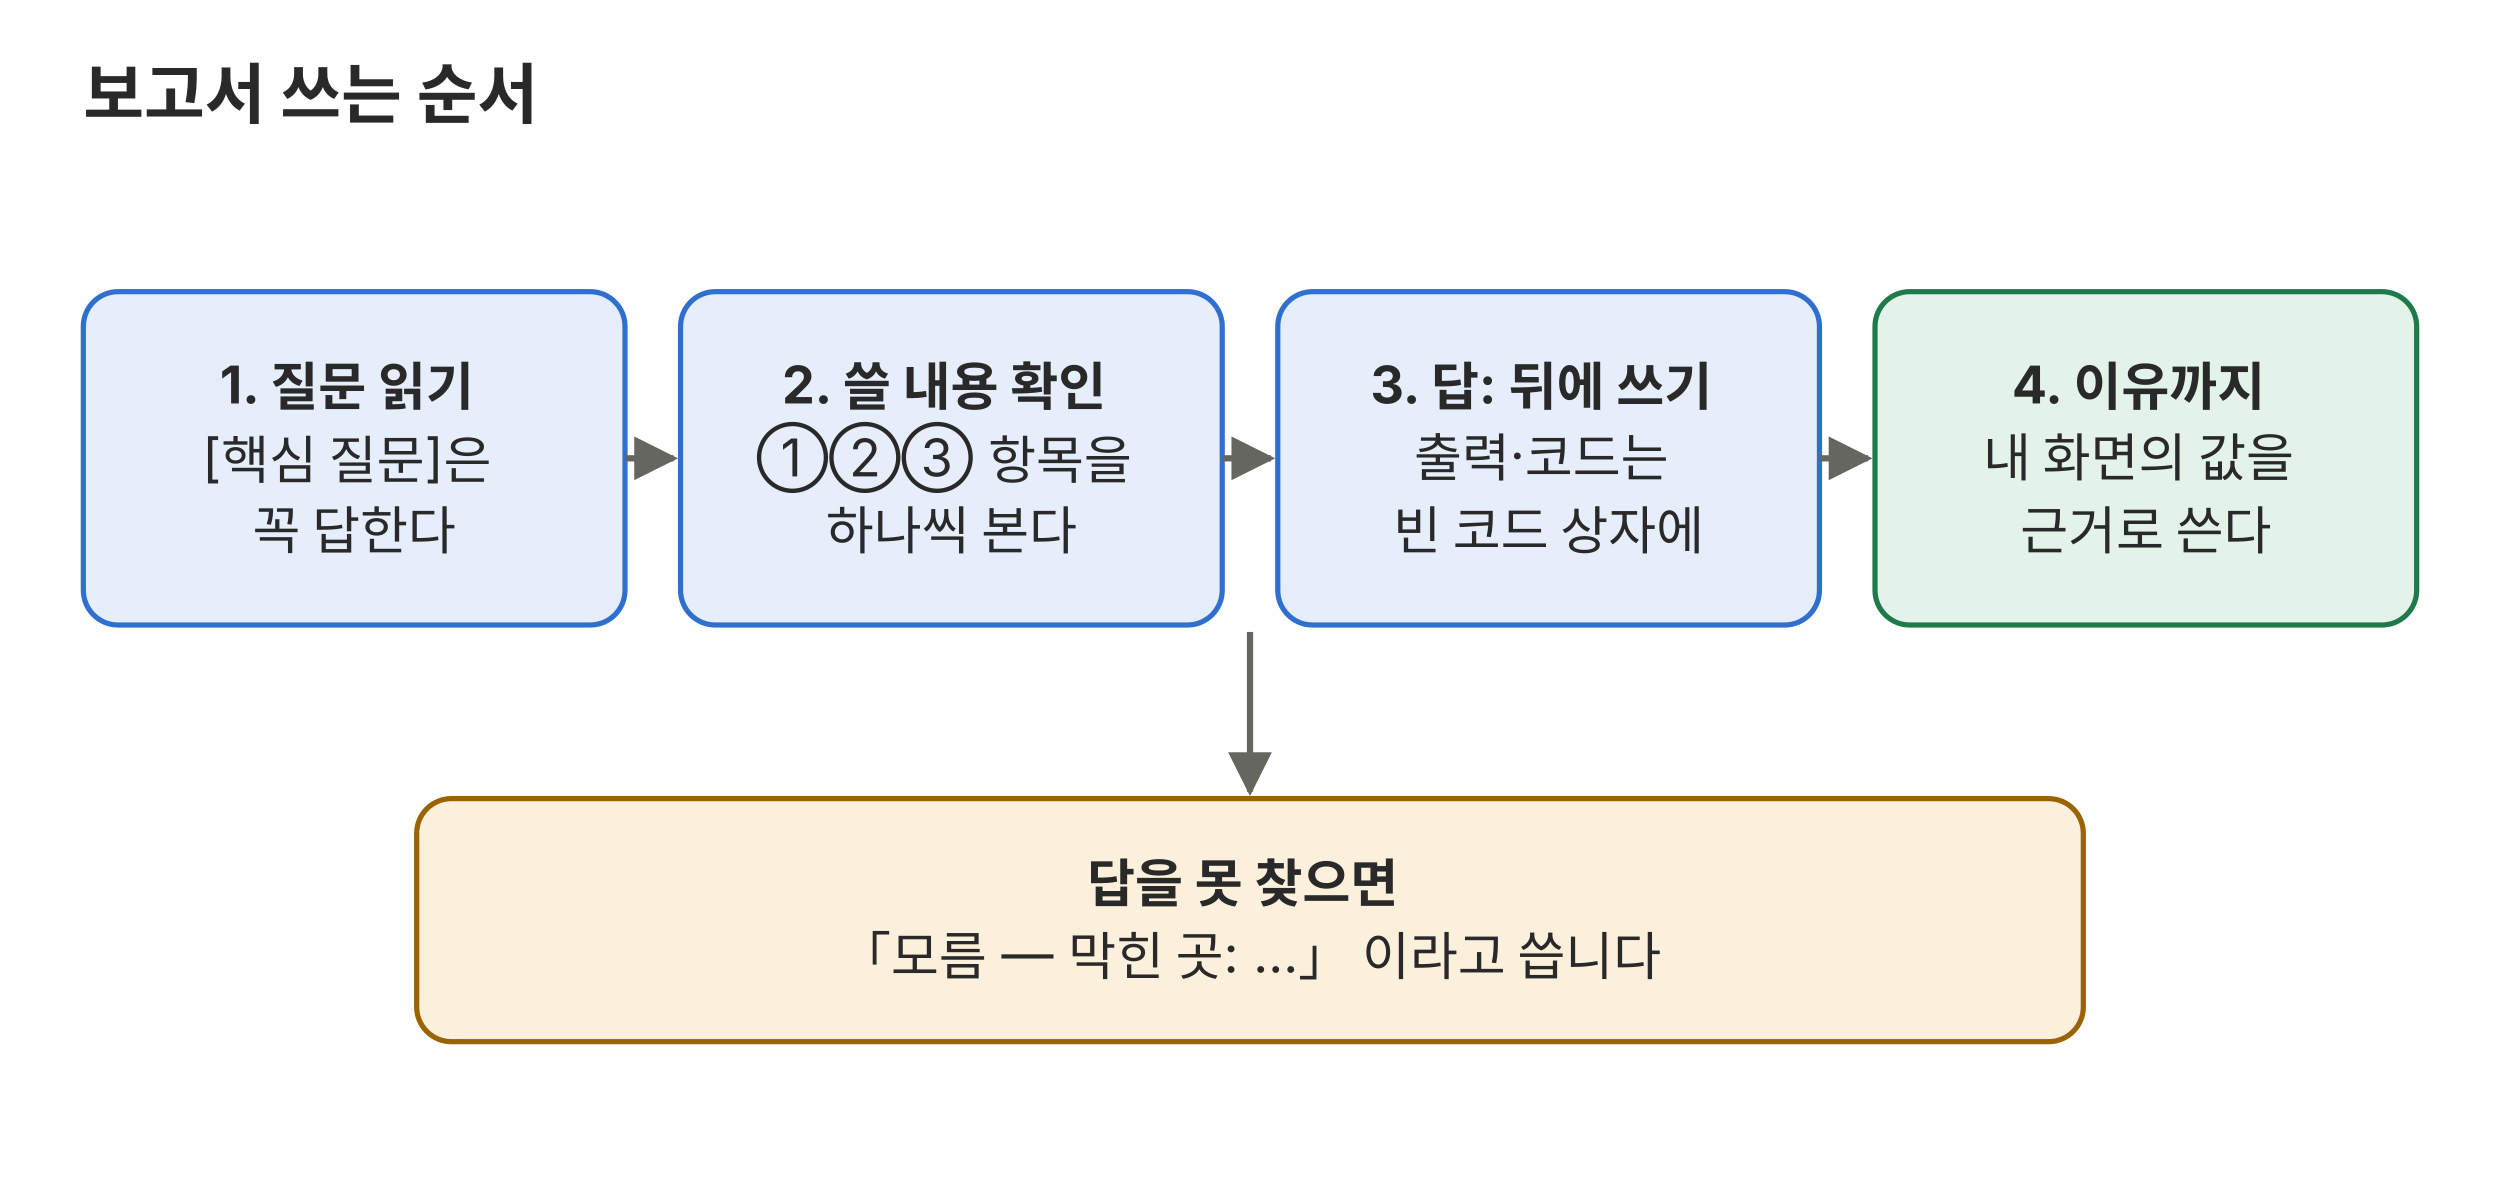
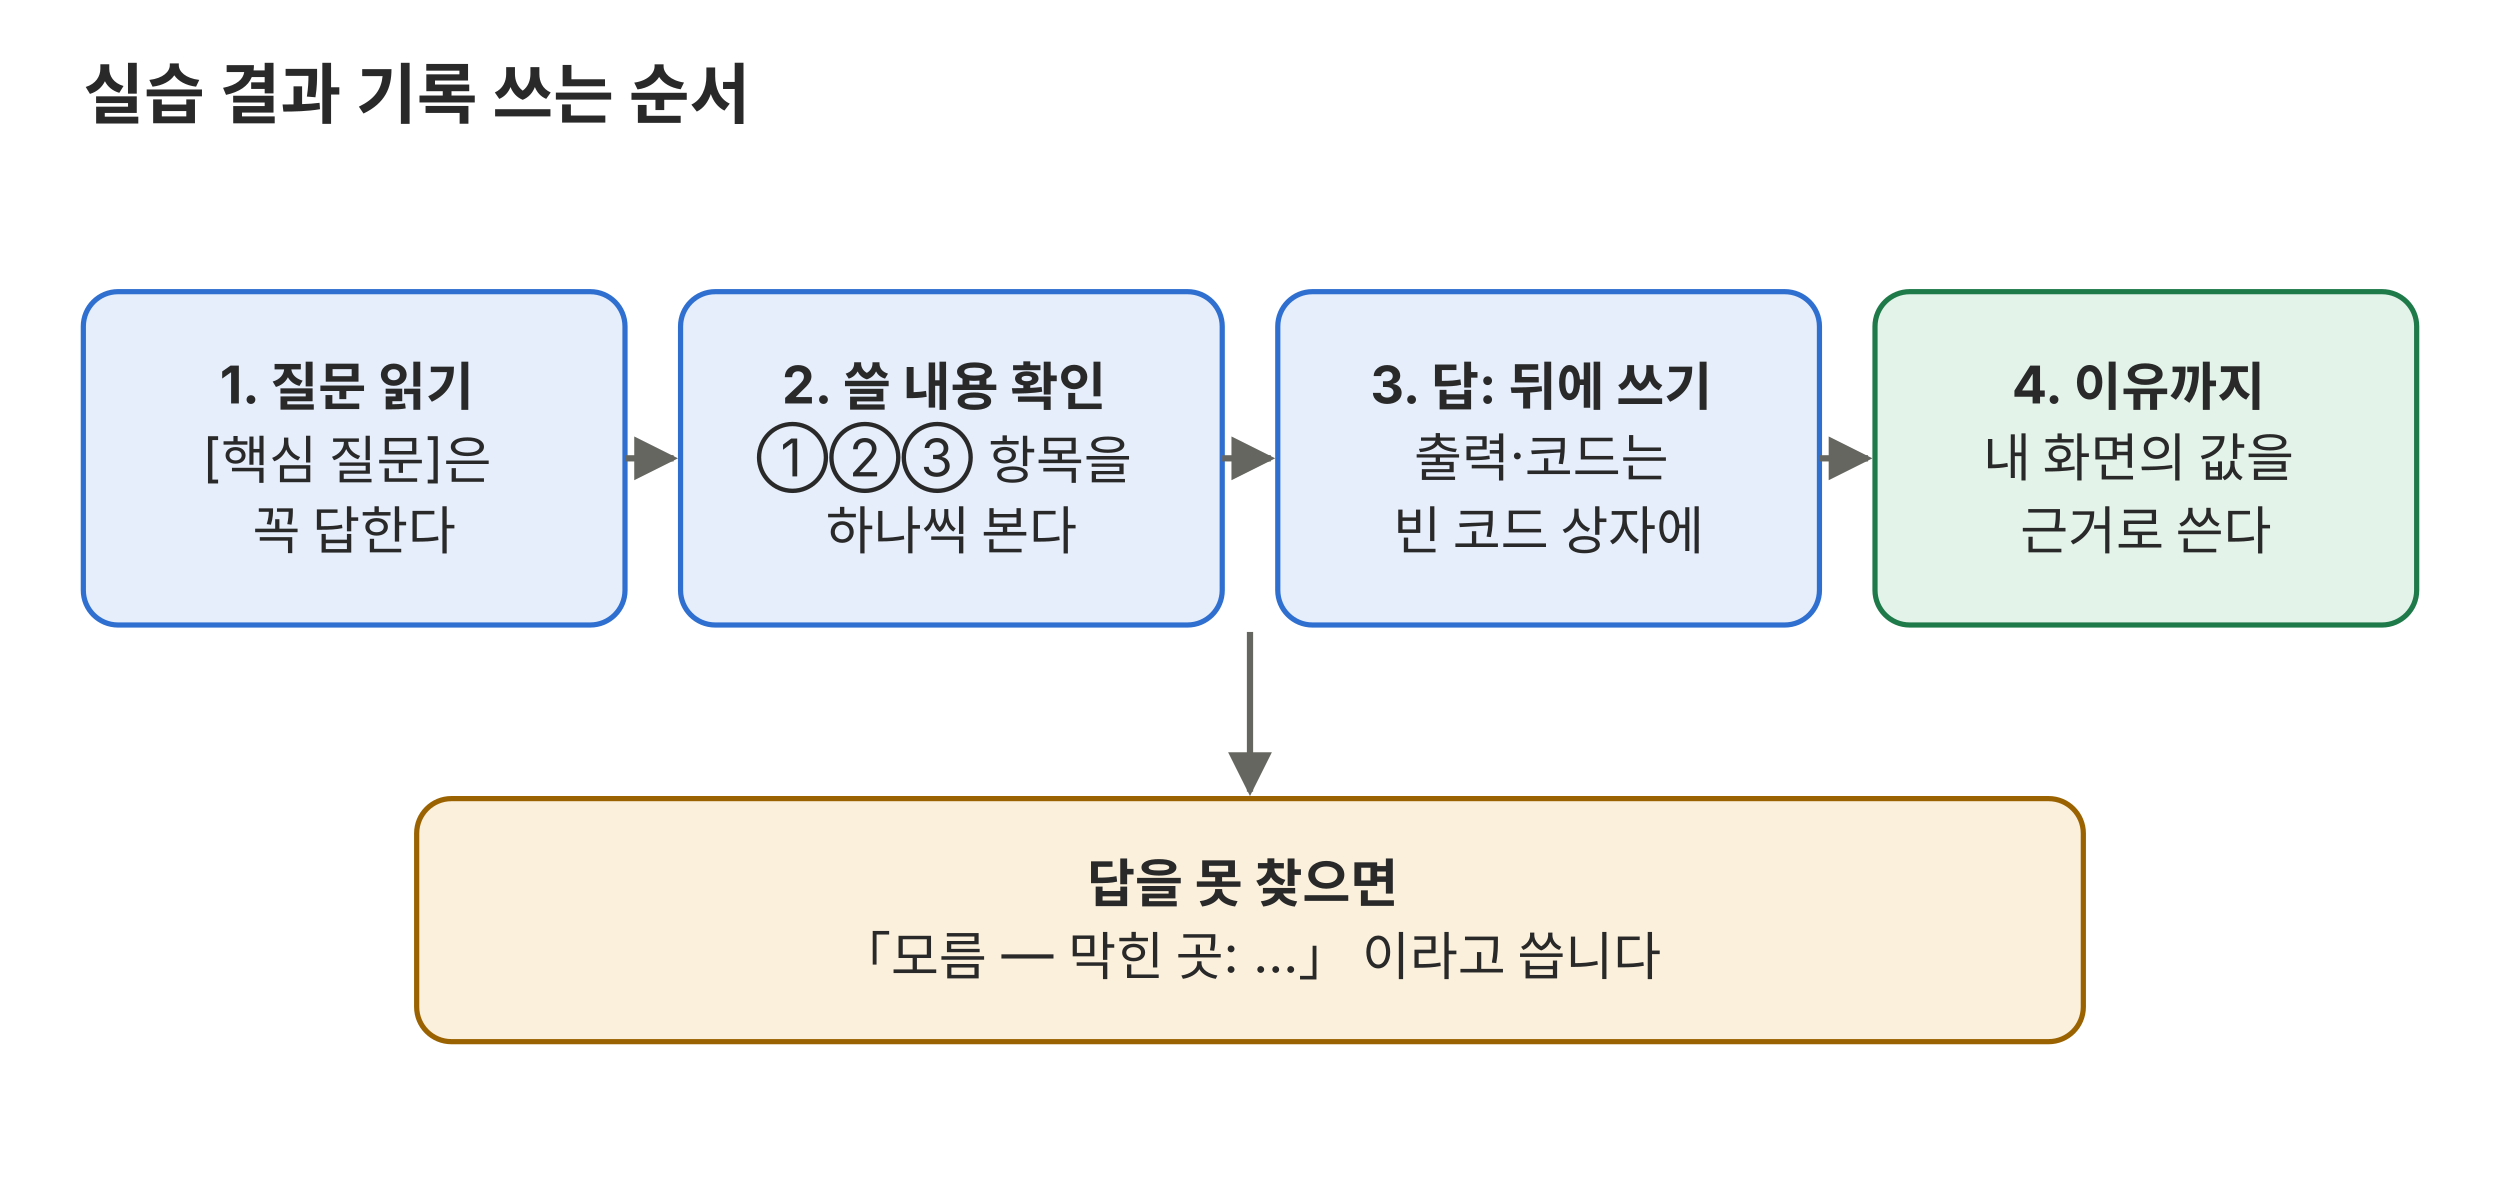
<svg xmlns="http://www.w3.org/2000/svg" viewBox="0 0 720 340" role="img">
  <defs>
    <marker id="a-p01" viewBox="0 0 10 10" refX="9" refY="5" markerWidth="7" markerHeight="7" orient="auto-start-reverse">
      <path d="M0,0 L10,5 L0,10 z" fill="#666660" />
    </marker>
  </defs>
  <g font-family="Pretendard, 'Noto Sans KR', -apple-system, 'Segoe UI', sans-serif">
-     <text x="24" y="34" font-size="19" text-anchor="start" fill="#292929" font-weight="700">보고서 쓰는 순서</text>
+     <text x="24" y="34" font-size="19" text-anchor="start" fill="#292929" font-weight="700">실습 결과 기록 쓰는 순서</text>
    <rect x="24" y="84" width="156" height="96" rx="10" fill="#e6eefb" stroke="#2f6fd0" stroke-width="1.5" />
    <text x="102.0" y="116.2" font-size="15" text-anchor="middle" fill="#292929">
      <tspan x="102.0" dy="0" font-weight="700">1. 질문 읽기</tspan>
      <tspan x="102.0" dy="21.0">[핵심 질문]은</tspan>
      <tspan x="102.0" dy="21.0">꼭 답한다</tspan>
    </text>
    <line x1="180" y1="132" x2="194" y2="132" stroke="#666660" stroke-width="1.8" marker-end="url(#a-p01)" />
    <rect x="196" y="84" width="156" height="96" rx="10" fill="#e6eefb" stroke="#2f6fd0" stroke-width="1.5" />
    <text x="274.0" y="116.2" font-size="15" text-anchor="middle" fill="#292929">
      <tspan x="274.0" dy="0" font-weight="700">2. 쓸 내용 확인</tspan>
      <tspan x="274.0" dy="21.0">①②③ 항목을</tspan>
      <tspan x="274.0" dy="21.0">하나씩 본다</tspan>
    </text>
    <line x1="352" y1="132" x2="366" y2="132" stroke="#666660" stroke-width="1.8" marker-end="url(#a-p01)" />
    <rect x="368" y="84" width="156" height="96" rx="10" fill="#e6eefb" stroke="#2f6fd0" stroke-width="1.5" />
    <text x="446.0" y="116.2" font-size="15" text-anchor="middle" fill="#292929">
      <tspan x="446.0" dy="0" font-weight="700">3. 답: 뒤에 쓰기</tspan>
      <tspan x="446.0" dy="21.0">출력·코드는</tspan>
      <tspan x="446.0" dy="21.0">빈 코드 상자에</tspan>
    </text>
    <line x1="524" y1="132" x2="538" y2="132" stroke="#666660" stroke-width="1.8" marker-end="url(#a-p01)" />
    <rect x="540" y="84" width="156" height="96" rx="10" fill="#e4f3ea" stroke="#1f7a4a" stroke-width="1.5" />
    <text x="618.0" y="116.2" font-size="15" text-anchor="middle" fill="#292929">
      <tspan x="618.0" dy="0" font-weight="700">4. 이유까지</tspan>
      <tspan x="618.0" dy="21.0">내 화면의 값을</tspan>
      <tspan x="618.0" dy="21.0">근거로 쓴다</tspan>
    </text>
    <rect x="120" y="230" width="480" height="70" rx="10" fill="#fbf0dc" stroke="#9a6200" stroke-width="1.5" />
    <text x="360.0" y="259.8" font-size="15" text-anchor="middle" fill="#292929">
      <tspan x="360.0" dy="0" font-weight="700">답을 못 찾으면</tspan>
      <tspan x="360.0" dy="21.0">「모름 — 막힌 곳: …」 이라고 씁니다</tspan>
    </text>
    <line x1="360" y1="182" x2="360" y2="228" stroke="#666660" stroke-width="1.8" marker-end="url(#a-p01)" />
  </g>
</svg>
